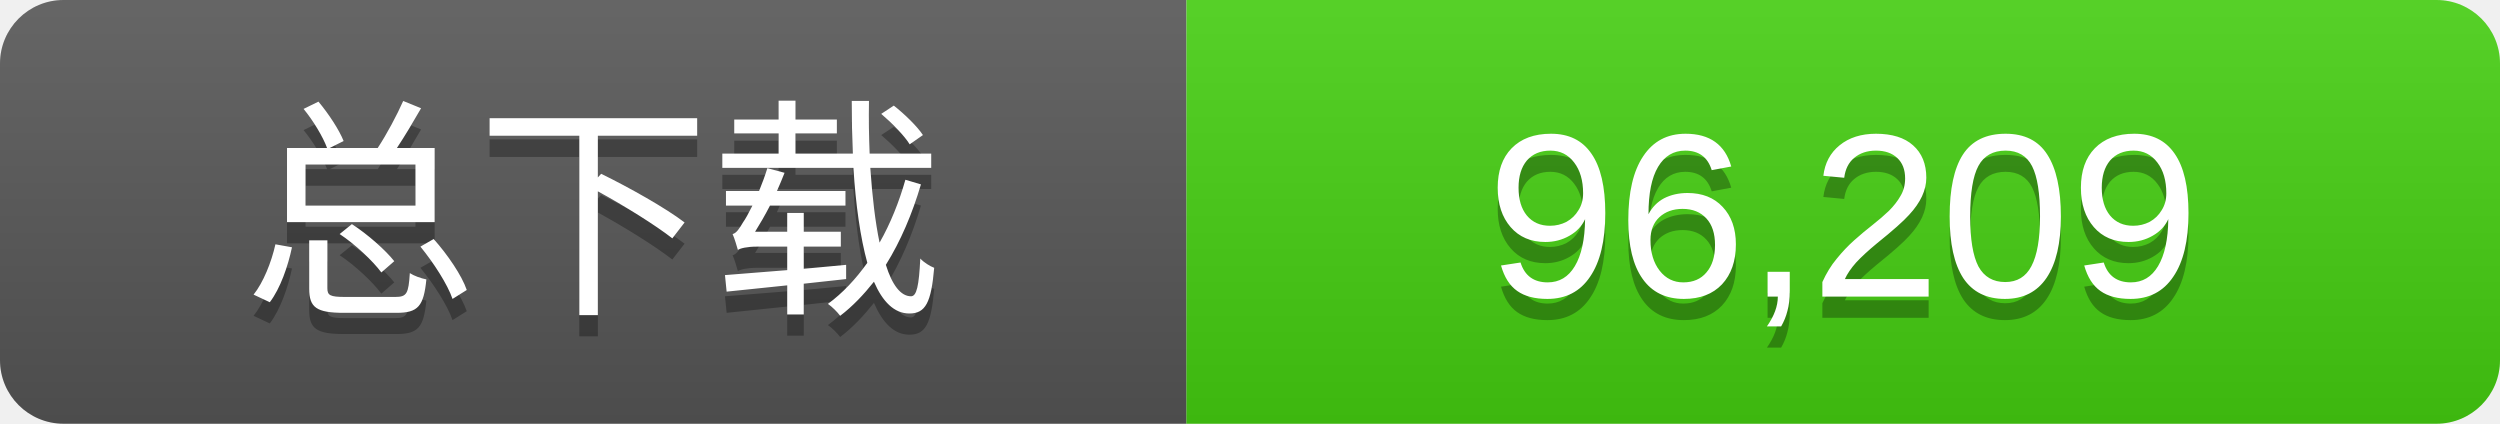
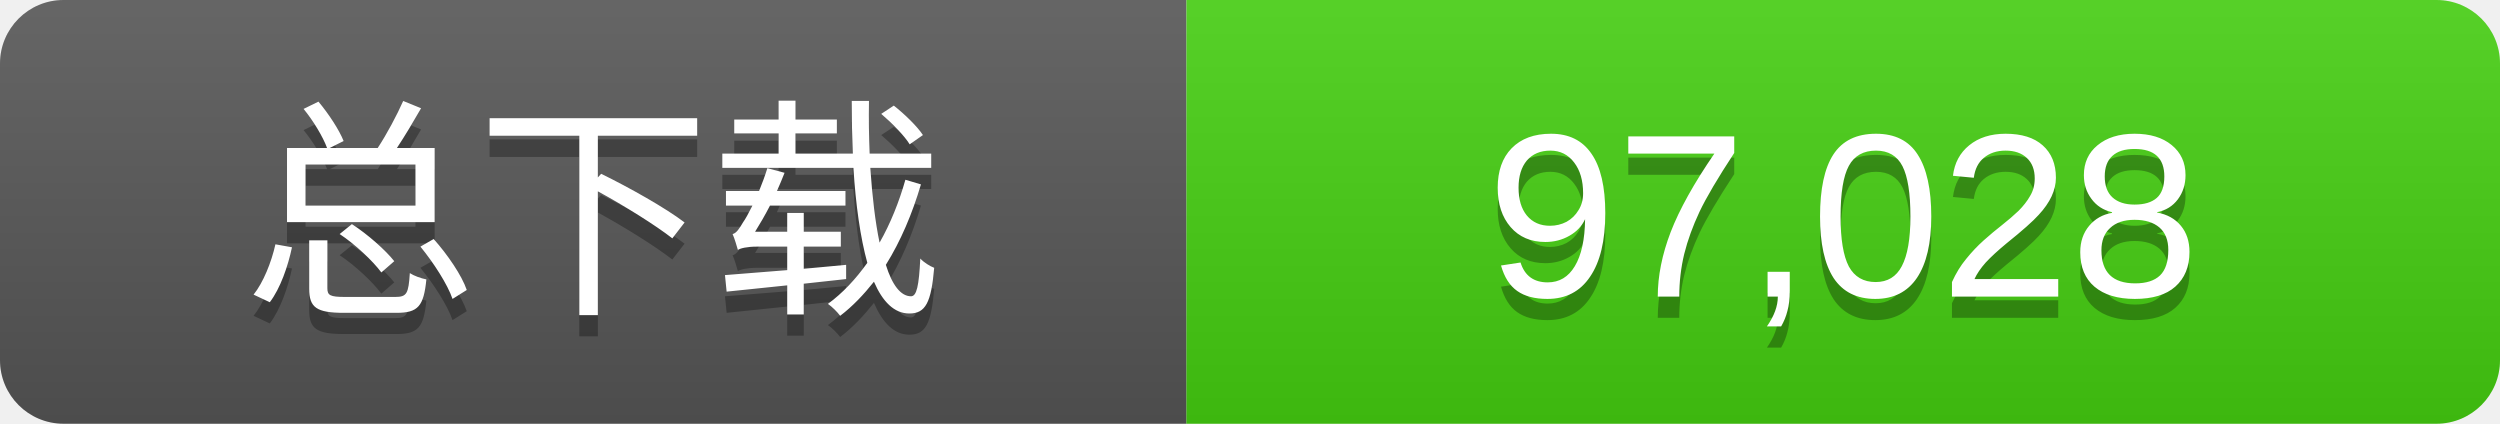
- <svg xmlns="http://www.w3.org/2000/svg" width="118" height="20" role="img" aria-label="全部公开Release发行包累计下载次数：96,209">
+ <svg xmlns="http://www.w3.org/2000/svg" width="118" height="20" role="img" aria-label="全部公开Release发行包累计下载次数：97,028">
  <linearGradient id="s" x2="0" y2="100%">
    <stop offset="0" stop-color="#fff" stop-opacity=".1" />
    <stop offset="1" stop-opacity=".1" />
  </linearGradient>
  <clipPath id="r">
    <rect width="118" height="20" rx="3" fill="#fff" />
  </clipPath>
  <g clip-path="url(#r)">
    <rect width="56" height="20" fill="#555" />
    <rect x="56" width="62" height="20" fill="#4c1" />
    <rect width="118" height="20" fill="url(#s)" />
  </g>
  <g fill="#fff" text-anchor="middle" font-family="Verdana,Arial,DejaVu Sans,Microsoft YaHei,sans-serif" font-size="11">
    <text x="28.0" y="15" fill="#010101" fill-opacity=".3">总下载</text>
    <text x="28.0" y="14">总下载</text>
-     <text x="87.0" y="15" fill="#010101" fill-opacity=".3">96,209</text>
-     <text x="87.0" y="14">96,209</text>
+     <text x="87.0" y="15" fill="#010101" fill-opacity=".3">97,028</text>
+     <text x="87.0" y="14">97,028</text>
  </g>
</svg>
